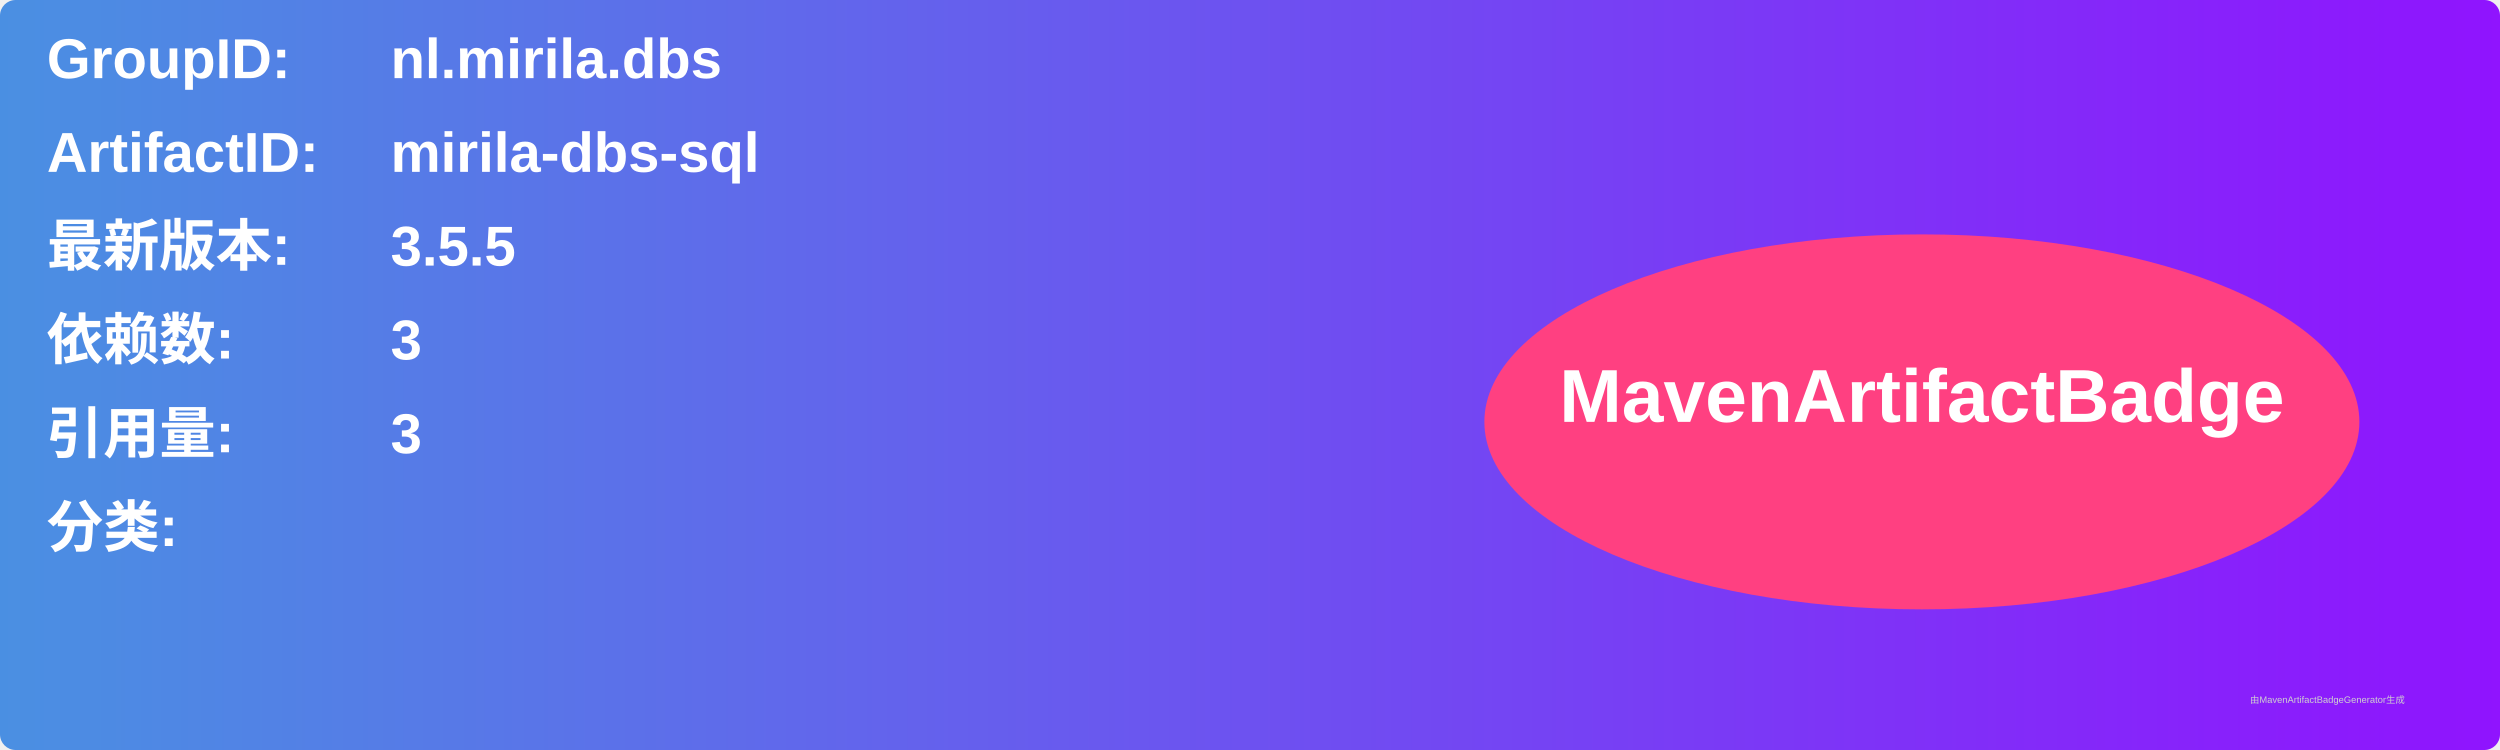
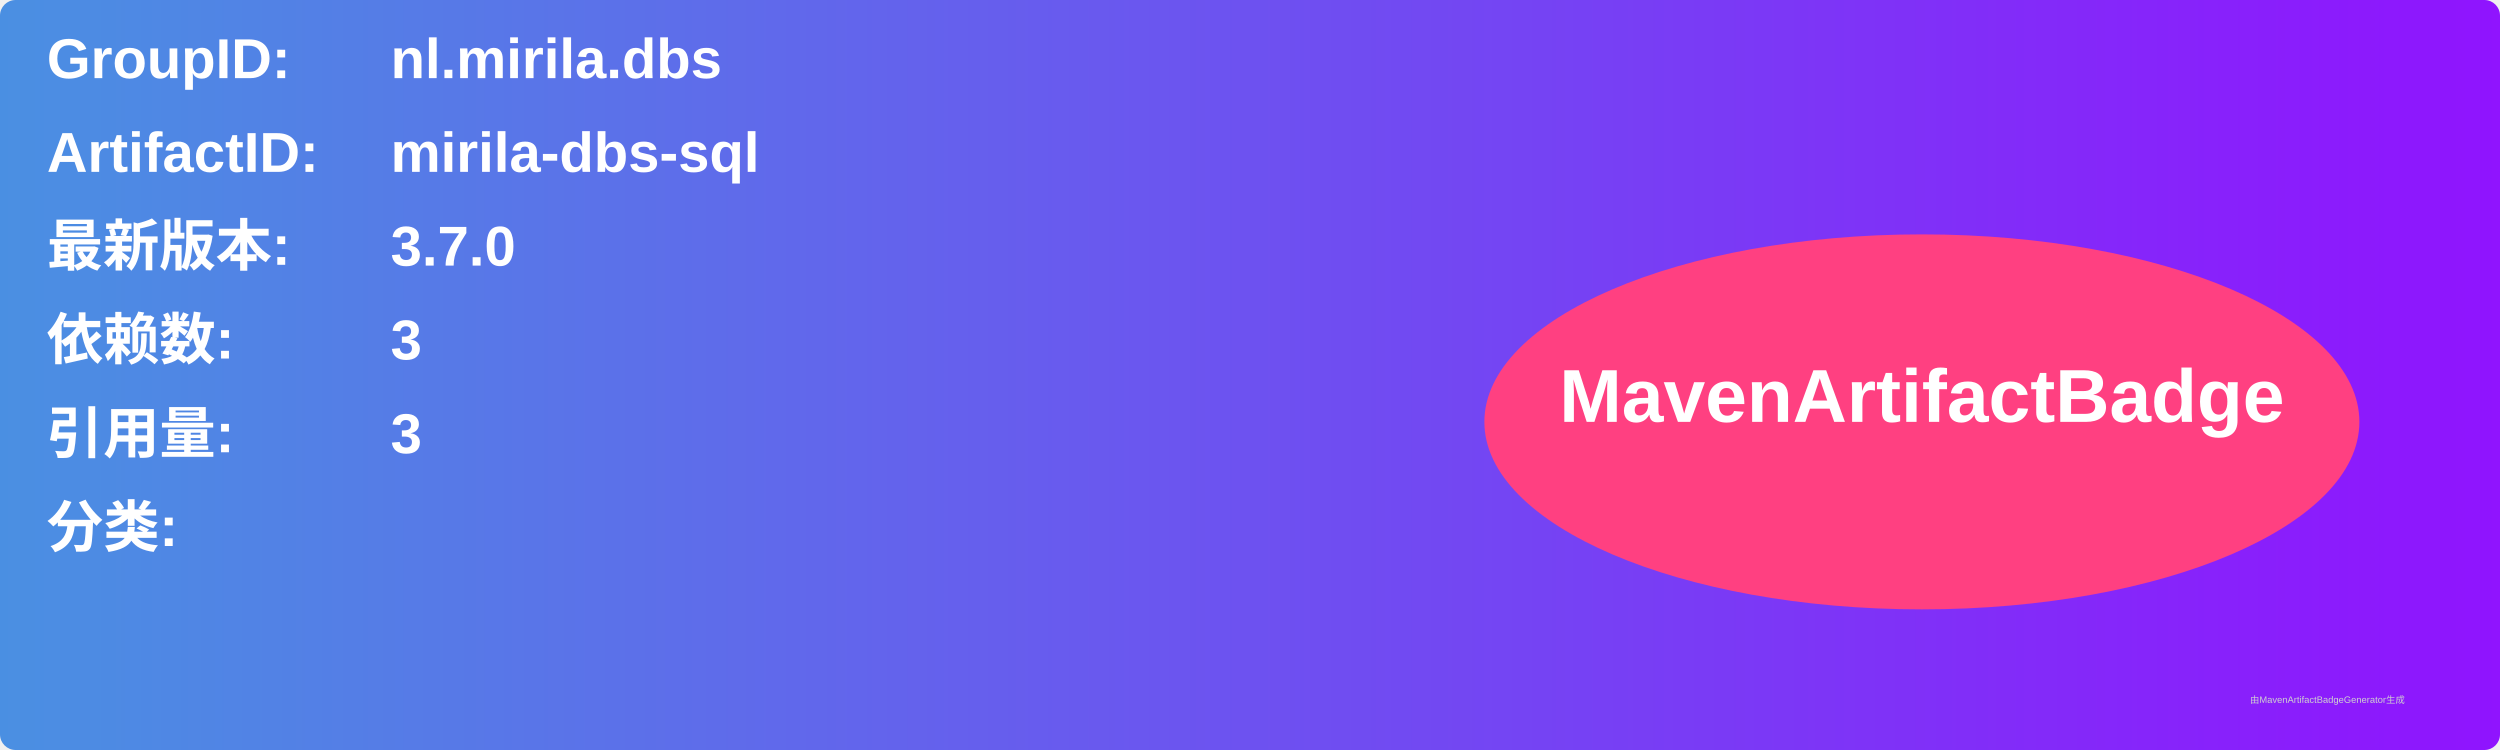
<svg xmlns="http://www.w3.org/2000/svg" width="800" height="240" viewBox="0 0 800 240">
  <linearGradient id="grad" x1="0%" y1="0%" x2="100%" y2="0%">
    <stop offset="0%" stop-color="#4a90e2" />
    <stop offset="100%" stop-color="#9013fe" />
  </linearGradient>
  <rect width="100%" height="100%" rx="5" ry="5" fill="url(#grad)" />
  <g transform="translate(15, 15)">
    <text x="0" y="10" font-family="Arial" font-size="18" fill="white" font-weight="bold" width="260">GroupID:</text>
    <text x="110" y="10" font-family="Arial" font-size="18" fill="white" font-weight="bold" width="460">nl.mirila.dbs</text>
    <text x="0" y="40" font-family="Arial" font-size="18" fill="white" font-weight="bold" width="260">ArtifactID:</text>
    <text x="110" y="40" font-family="Arial" font-size="18" fill="white" font-weight="bold" width="460">mirila-dbs-sql</text>
    <text x="0" y="70" font-family="Arial" font-size="18" fill="white" font-weight="bold">最新版本:</text>
    <text x="110" y="70" font-family="Arial" font-size="18" fill="white" font-weight="bold">
-       <tspan font-weight="bold">3.5.5</tspan>
+       <tspan font-weight="bold">3.7.0</tspan>
    </text>
    <text x="0" y="100" font-family="Arial" font-size="18" fill="white" font-weight="bold">依赖数: </text>
    <text x="110" y="100" font-family="Arial" font-size="18" fill="white">
      <tspan font-weight="bold">3</tspan>
    </text>
    <text x="0" y="130" font-family="Arial" font-size="18" fill="white" font-weight="bold">引用量: </text>
    <text x="110" y="130" font-family="Arial" font-size="18" fill="white">
      <tspan font-weight="bold">3</tspan>
    </text>
    <text x="0" y="160" font-family="Arial" font-size="18" fill="white" font-weight="bold">分类:</text>
    <text x="10" y="190" font-family="Arial" font-size="10" fill="white">
      <tspan font-weight="bold" />
    </text>
    <ellipse cx="600" cy="120" rx="140" ry="60" fill="#ff4081" />
    <text x="600" y="120" text-anchor="middle" font-family="Arial" font-size="24" fill="white" font-weight="bold">MavenArtifactBadge</text>
  </g>
  <text x="720" y="225" font-family="Arial" font-size="3" fill="#d0d0d0">由MavenArtifactBadgeGenerator生成</text>
</svg>
